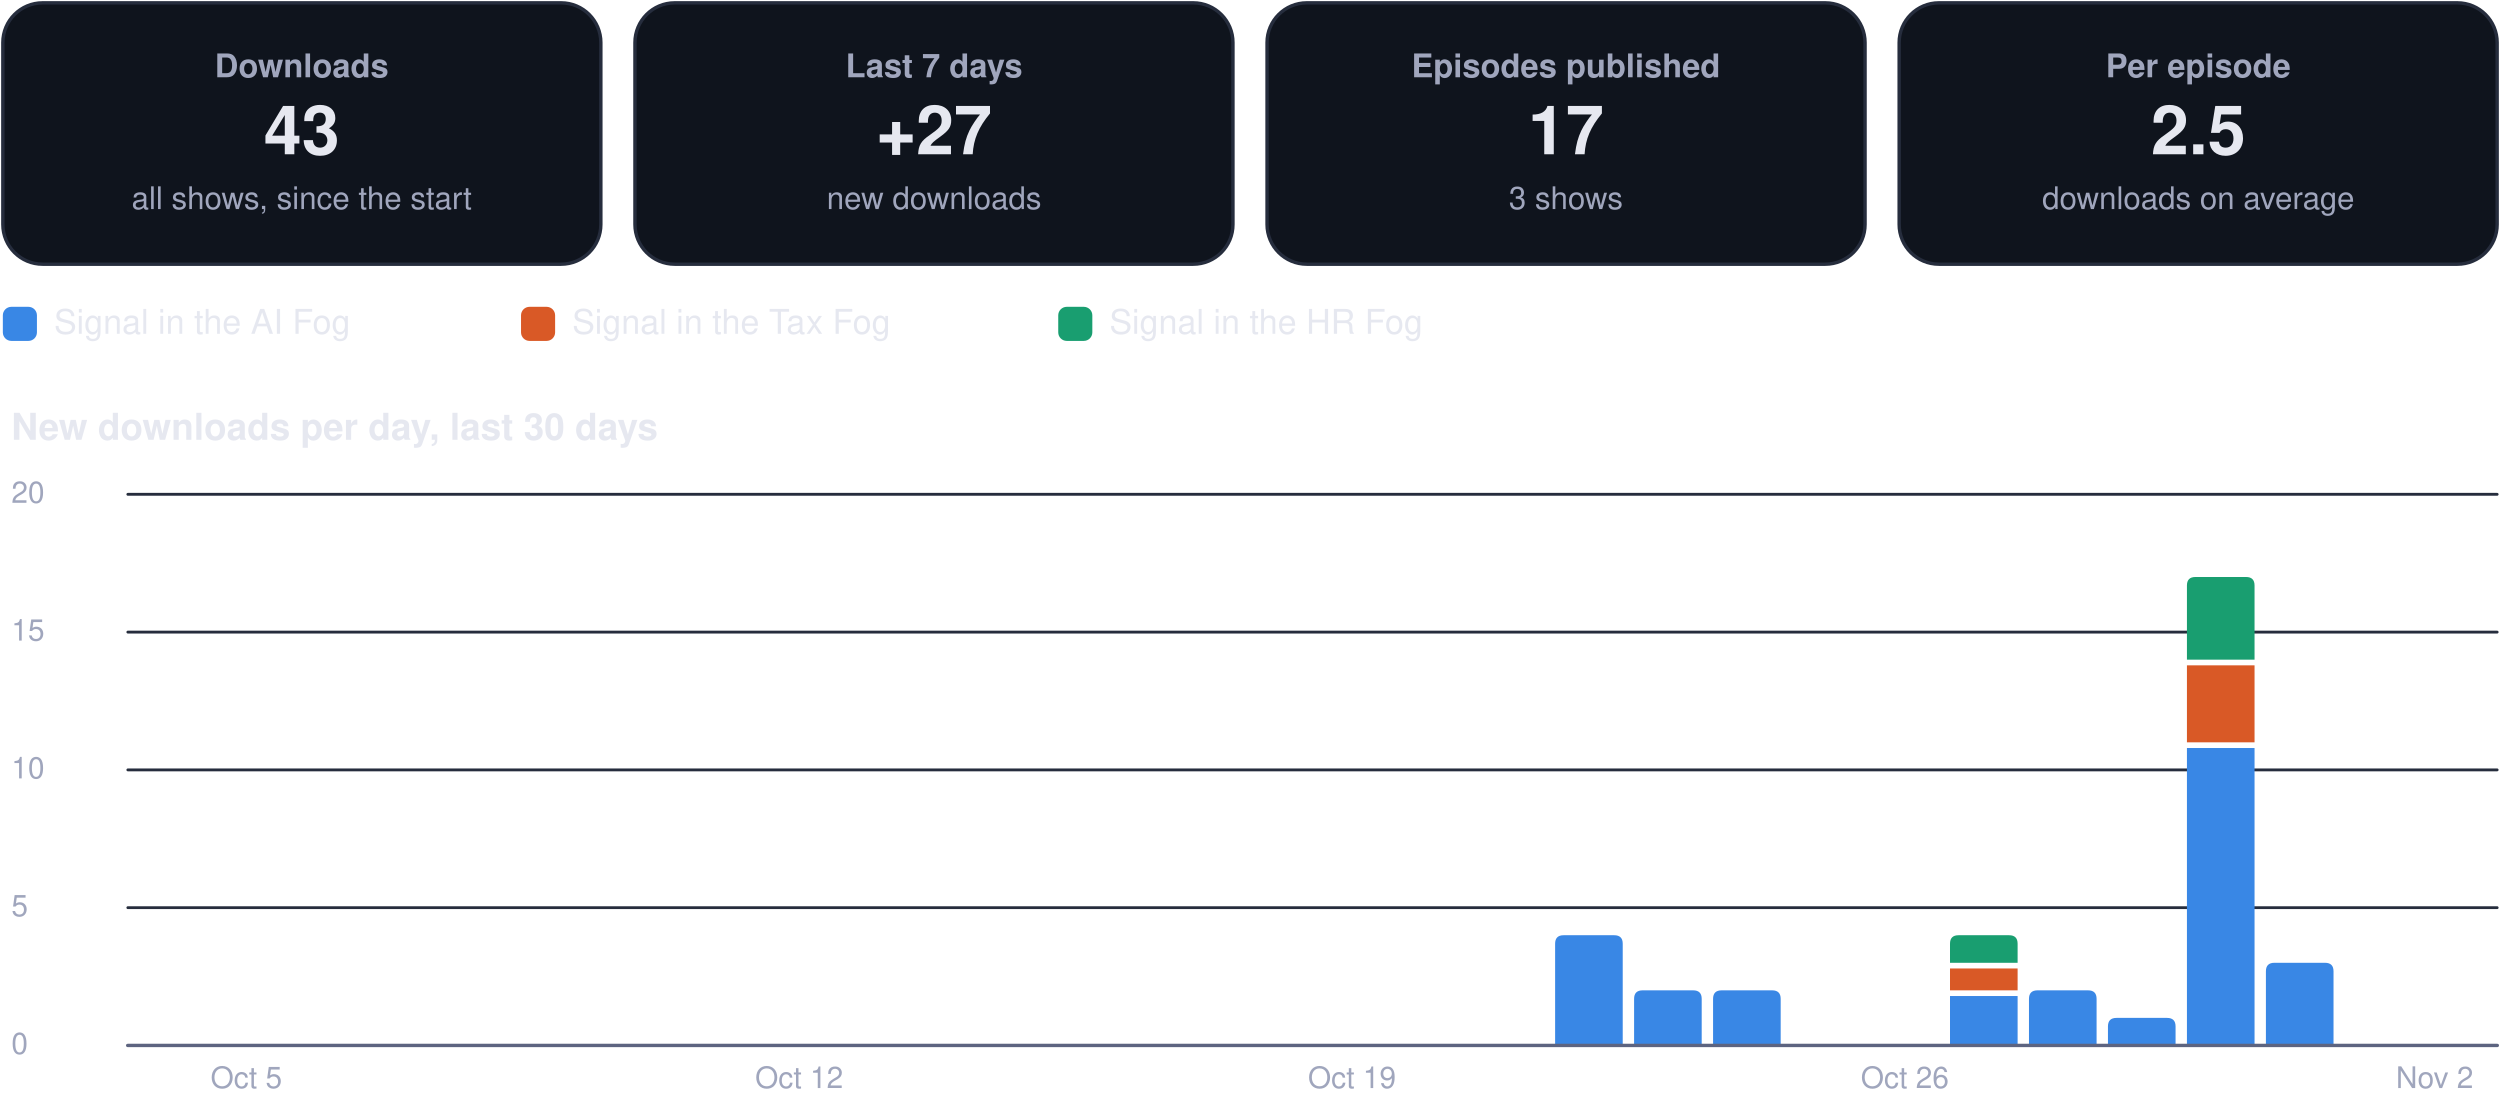
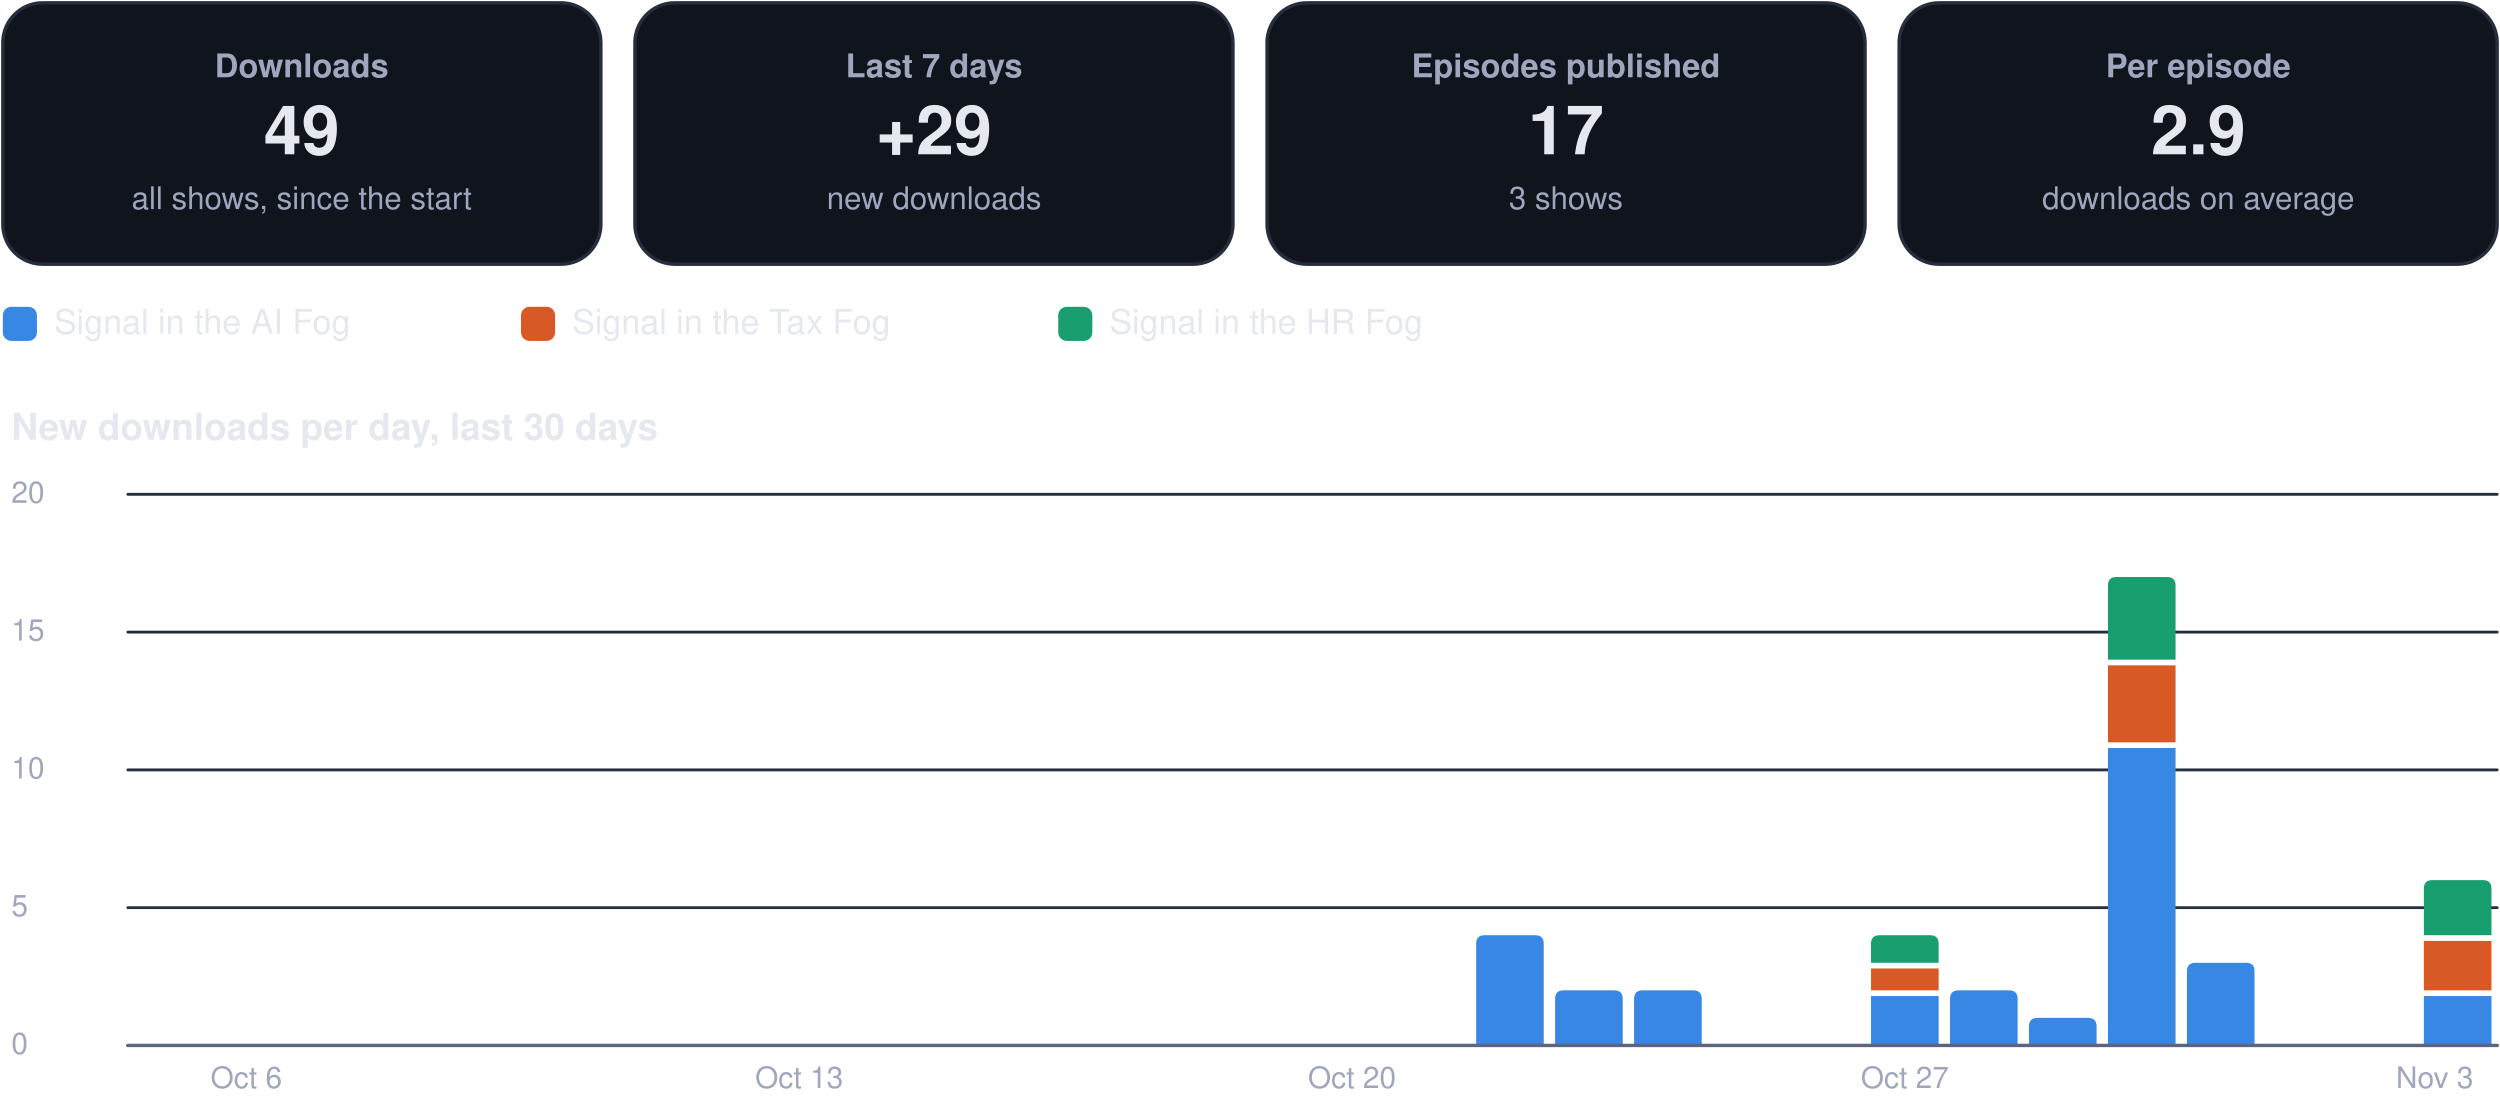
<svg xmlns="http://www.w3.org/2000/svg" viewBox="0 0 880 392" width="880" height="392" role="img" aria-label="Usage dashboard">
  <rect x="1.0" y="1.0" width="210.5" height="92.0" rx="14" fill="#0f141d" stroke="#262d3d" stroke-width="1.2" />
  <g class="box">
    <rect x="5.0" y="10.0" width="202.5" height="74.0" rx="12" fill="none" stroke="none" stroke-width="1.2" class="frame" />
    <text x="106.2" y="27.2" font-family="-apple-system, BlinkMacSystemFont, 'Segoe UI', Helvetica, Arial, sans-serif" font-size="11.5" font-weight="600" fill="#a0a6bd" text-anchor="middle">Downloads</text>
-     <text x="106.2" y="54.3" font-family="-apple-system, BlinkMacSystemFont, 'Segoe UI', Helvetica, Arial, sans-serif" font-size="24" font-weight="750" fill="#e6e8f0" text-anchor="middle">43</text>
+     <text x="106.2" y="54.3" font-family="-apple-system, BlinkMacSystemFont, 'Segoe UI', Helvetica, Arial, sans-serif" font-size="24" font-weight="750" fill="#e6e8f0" text-anchor="middle">49</text>
    <text x="106.2" y="73.6" font-family="-apple-system, BlinkMacSystemFont, 'Segoe UI', Helvetica, Arial, sans-serif" font-size="11" font-weight="400" fill="#a0a6bd" text-anchor="middle">all shows, since the start</text>
  </g>
  <rect x="223.5" y="1.0" width="210.5" height="92.0" rx="14" fill="#0f141d" stroke="#262d3d" stroke-width="1.2" />
  <g class="box">
    <rect x="227.5" y="10.0" width="202.5" height="74.0" rx="12" fill="none" stroke="none" stroke-width="1.2" class="frame" />
    <text x="328.8" y="27.2" font-family="-apple-system, BlinkMacSystemFont, 'Segoe UI', Helvetica, Arial, sans-serif" font-size="11.5" font-weight="600" fill="#a0a6bd" text-anchor="middle">Last 7 days</text>
-     <text x="328.8" y="54.3" font-family="-apple-system, BlinkMacSystemFont, 'Segoe UI', Helvetica, Arial, sans-serif" font-size="24" font-weight="750" fill="#e6e8f0" text-anchor="middle">+27</text>
+     <text x="328.8" y="54.3" font-family="-apple-system, BlinkMacSystemFont, 'Segoe UI', Helvetica, Arial, sans-serif" font-size="24" font-weight="750" fill="#e6e8f0" text-anchor="middle">+29</text>
    <text x="328.8" y="73.6" font-family="-apple-system, BlinkMacSystemFont, 'Segoe UI', Helvetica, Arial, sans-serif" font-size="11" font-weight="400" fill="#a0a6bd" text-anchor="middle">new downloads</text>
  </g>
  <rect x="446.0" y="1.0" width="210.5" height="92.0" rx="14" fill="#0f141d" stroke="#262d3d" stroke-width="1.2" />
  <g class="box">
    <rect x="450.0" y="10.0" width="202.5" height="74.0" rx="12" fill="none" stroke="none" stroke-width="1.2" class="frame" />
    <text x="551.2" y="27.2" font-family="-apple-system, BlinkMacSystemFont, 'Segoe UI', Helvetica, Arial, sans-serif" font-size="11.5" font-weight="600" fill="#a0a6bd" text-anchor="middle">Episodes published</text>
    <text x="551.2" y="54.3" font-family="-apple-system, BlinkMacSystemFont, 'Segoe UI', Helvetica, Arial, sans-serif" font-size="24" font-weight="750" fill="#e6e8f0" text-anchor="middle">17</text>
    <text x="551.2" y="73.6" font-family="-apple-system, BlinkMacSystemFont, 'Segoe UI', Helvetica, Arial, sans-serif" font-size="11" font-weight="400" fill="#a0a6bd" text-anchor="middle">3 shows</text>
  </g>
  <rect x="668.5" y="1.0" width="210.5" height="92.0" rx="14" fill="#0f141d" stroke="#262d3d" stroke-width="1.2" />
  <g class="box">
    <rect x="672.5" y="10.0" width="202.5" height="74.0" rx="12" fill="none" stroke="none" stroke-width="1.2" class="frame" />
    <text x="773.8" y="27.2" font-family="-apple-system, BlinkMacSystemFont, 'Segoe UI', Helvetica, Arial, sans-serif" font-size="11.5" font-weight="600" fill="#a0a6bd" text-anchor="middle">Per episode</text>
-     <text x="773.8" y="54.3" font-family="-apple-system, BlinkMacSystemFont, 'Segoe UI', Helvetica, Arial, sans-serif" font-size="24" font-weight="750" fill="#e6e8f0" text-anchor="middle">2.5</text>
+     <text x="773.8" y="54.3" font-family="-apple-system, BlinkMacSystemFont, 'Segoe UI', Helvetica, Arial, sans-serif" font-size="24" font-weight="750" fill="#e6e8f0" text-anchor="middle">2.9</text>
    <text x="773.8" y="73.6" font-family="-apple-system, BlinkMacSystemFont, 'Segoe UI', Helvetica, Arial, sans-serif" font-size="11" font-weight="400" fill="#a0a6bd" text-anchor="middle">downloads on average</text>
  </g>
  <rect x="1.0" y="108.0" width="12.0" height="12.0" rx="3" fill="#3987e5" stroke="none" stroke-width="1.2" />
  <g class="box">
    <rect x="17.0" y="105.0" width="148.4" height="18.0" rx="12" fill="none" stroke="none" stroke-width="1.2" class="frame" />
    <text x="19.0" y="117.5" font-family="-apple-system, BlinkMacSystemFont, 'Segoe UI', Helvetica, Arial, sans-serif" font-size="12" font-weight="500" fill="#e6e8f0" text-anchor="start">Signal in the AI Fog</text>
  </g>
  <rect x="183.4" y="108.0" width="12.0" height="12.0" rx="3" fill="#d95926" stroke="none" stroke-width="1.2" />
  <g class="box">
    <rect x="199.4" y="105.0" width="155.1" height="18.0" rx="12" fill="none" stroke="none" stroke-width="1.2" class="frame" />
    <text x="201.4" y="117.5" font-family="-apple-system, BlinkMacSystemFont, 'Segoe UI', Helvetica, Arial, sans-serif" font-size="12" font-weight="500" fill="#e6e8f0" text-anchor="start">Signal in the Tax Fog</text>
  </g>
  <rect x="372.5" y="108.0" width="12.0" height="12.0" rx="3" fill="#199e70" stroke="none" stroke-width="1.2" />
  <g class="box">
    <rect x="388.5" y="105.0" width="148.4" height="18.0" rx="12" fill="none" stroke="none" stroke-width="1.2" class="frame" />
    <text x="390.5" y="117.5" font-family="-apple-system, BlinkMacSystemFont, 'Segoe UI', Helvetica, Arial, sans-serif" font-size="12" font-weight="500" fill="#e6e8f0" text-anchor="start">Signal in the HR Fog</text>
  </g>
  <g class="box">
    <rect x="1.0" y="140.0" width="878.0" height="22.0" rx="12" fill="none" stroke="none" stroke-width="1.2" class="frame" />
    <text x="4.0" y="154.8" font-family="-apple-system, BlinkMacSystemFont, 'Segoe UI', Helvetica, Arial, sans-serif" font-size="13" font-weight="700" fill="#e6e8f0" text-anchor="start">New downloads per day, last 30 days</text>
  </g>
  <path d="M45,368.0 L879,368.0" fill="none" stroke="#262d3d" stroke-width="1" stroke-linecap="round" stroke-linejoin="round" />
  <g class="box">
    <rect x="1.0" y="360.0" width="42.0" height="16.0" rx="12" fill="none" stroke="none" stroke-width="1.2" class="frame" />
    <text x="4.0" y="371.0" font-family="-apple-system, BlinkMacSystemFont, 'Segoe UI', Helvetica, Arial, sans-serif" font-size="10.5" font-weight="500" fill="#a0a6bd" text-anchor="start">0</text>
  </g>
  <path d="M45,319.5 L879,319.5" fill="none" stroke="#262d3d" stroke-width="1" stroke-linecap="round" stroke-linejoin="round" />
  <g class="box">
    <rect x="1.0" y="311.5" width="42.0" height="16.0" rx="12" fill="none" stroke="none" stroke-width="1.2" class="frame" />
    <text x="4.0" y="322.5" font-family="-apple-system, BlinkMacSystemFont, 'Segoe UI', Helvetica, Arial, sans-serif" font-size="10.5" font-weight="500" fill="#a0a6bd" text-anchor="start">5</text>
  </g>
  <path d="M45,271.0 L879,271.0" fill="none" stroke="#262d3d" stroke-width="1" stroke-linecap="round" stroke-linejoin="round" />
  <g class="box">
    <rect x="1.0" y="263.0" width="42.0" height="16.0" rx="12" fill="none" stroke="none" stroke-width="1.2" class="frame" />
    <text x="4.0" y="274.0" font-family="-apple-system, BlinkMacSystemFont, 'Segoe UI', Helvetica, Arial, sans-serif" font-size="10.5" font-weight="500" fill="#a0a6bd" text-anchor="start">10</text>
  </g>
  <path d="M45,222.5 L879,222.5" fill="none" stroke="#262d3d" stroke-width="1" stroke-linecap="round" stroke-linejoin="round" />
  <g class="box">
    <rect x="1.0" y="214.5" width="42.0" height="16.0" rx="12" fill="none" stroke="none" stroke-width="1.2" class="frame" />
    <text x="4.0" y="225.5" font-family="-apple-system, BlinkMacSystemFont, 'Segoe UI', Helvetica, Arial, sans-serif" font-size="10.5" font-weight="500" fill="#a0a6bd" text-anchor="start">15</text>
  </g>
  <path d="M45,174.0 L879,174.0" fill="none" stroke="#262d3d" stroke-width="1" stroke-linecap="round" stroke-linejoin="round" />
  <g class="box">
    <rect x="1.0" y="166.0" width="42.0" height="16.0" rx="12" fill="none" stroke="none" stroke-width="1.2" class="frame" />
    <text x="4.0" y="177.0" font-family="-apple-system, BlinkMacSystemFont, 'Segoe UI', Helvetica, Arial, sans-serif" font-size="10.5" font-weight="500" fill="#a0a6bd" text-anchor="start">20</text>
  </g>
  <g class="box">
    <rect x="64.7" y="372.0" width="44.0" height="16.0" rx="12" fill="none" stroke="none" stroke-width="1.2" class="frame" />
-     <text x="86.7" y="383.0" font-family="-apple-system, BlinkMacSystemFont, 'Segoe UI', Helvetica, Arial, sans-serif" font-size="10.5" font-weight="500" fill="#a0a6bd" text-anchor="middle">Oct 5</text>
+     <text x="86.7" y="383.0" font-family="-apple-system, BlinkMacSystemFont, 'Segoe UI', Helvetica, Arial, sans-serif" font-size="10.5" font-weight="500" fill="#a0a6bd" text-anchor="middle">Oct 6</text>
  </g>
  <g class="box">
    <rect x="259.3" y="372.0" width="44.0" height="16.0" rx="12" fill="none" stroke="none" stroke-width="1.2" class="frame" />
-     <text x="281.3" y="383.0" font-family="-apple-system, BlinkMacSystemFont, 'Segoe UI', Helvetica, Arial, sans-serif" font-size="10.5" font-weight="500" fill="#a0a6bd" text-anchor="middle">Oct 12</text>
+     <text x="281.3" y="383.0" font-family="-apple-system, BlinkMacSystemFont, 'Segoe UI', Helvetica, Arial, sans-serif" font-size="10.5" font-weight="500" fill="#a0a6bd" text-anchor="middle">Oct 13</text>
  </g>
  <g class="box">
    <rect x="453.9" y="372.0" width="44.0" height="16.0" rx="12" fill="none" stroke="none" stroke-width="1.2" class="frame" />
-     <text x="475.9" y="383.0" font-family="-apple-system, BlinkMacSystemFont, 'Segoe UI', Helvetica, Arial, sans-serif" font-size="10.5" font-weight="500" fill="#a0a6bd" text-anchor="middle">Oct 19</text>
+     <text x="475.9" y="383.0" font-family="-apple-system, BlinkMacSystemFont, 'Segoe UI', Helvetica, Arial, sans-serif" font-size="10.5" font-weight="500" fill="#a0a6bd" text-anchor="middle">Oct 20</text>
  </g>
-   <path d="M547.4,368.0 L547.4,332.2 Q547.4,329.2 550.4,329.2 L568.2,329.2 Q571.2,329.2 571.2,332.2 L571.2,368.0 Z" fill="#3987e5" />
+   <path d="M519.6,368.0 L519.6,332.2 Q519.6,329.2 522.6,329.2 L540.4,329.2 Q543.4,329.2 543.4,332.2 L543.4,368.0 Z" fill="#3987e5" />
+   <path d="M547.4,368.0 L547.4,351.6 Q547.4,348.6 550.4,348.6 L568.2,348.6 Q571.2,348.6 571.2,351.6 L571.2,368.0 Z" fill="#3987e5" />
  <path d="M575.2,368.0 L575.2,351.6 Q575.2,348.6 578.2,348.6 L596.0,348.6 Q599.0,348.6 599.0,351.6 L599.0,368.0 Z" fill="#3987e5" />
-   <path d="M603.0,368.0 L603.0,351.6 Q603.0,348.6 606.0,348.6 L623.8,348.6 Q626.8,348.6 626.8,351.6 L626.8,368.0 Z" fill="#3987e5" />
+   <path d="M658.6,350.6 h23.8 v17.4 h-23.8 Z" fill="#3987e5" />
+   <path d="M658.6,340.9 h23.8 v7.7 h-23.8 Z" fill="#d95926" />
+   <path d="M658.6,338.9 L658.6,332.2 Q658.6,329.2 661.6,329.2 L679.4,329.2 Q682.4,329.2 682.4,332.2 L682.4,338.9 Z" fill="#199e70" />
  <g class="box">
    <rect x="648.5" y="372.0" width="44.0" height="16.0" rx="12" fill="none" stroke="none" stroke-width="1.2" class="frame" />
-     <text x="670.5" y="383.0" font-family="-apple-system, BlinkMacSystemFont, 'Segoe UI', Helvetica, Arial, sans-serif" font-size="10.5" font-weight="500" fill="#a0a6bd" text-anchor="middle">Oct 26</text>
+     <text x="670.5" y="383.0" font-family="-apple-system, BlinkMacSystemFont, 'Segoe UI', Helvetica, Arial, sans-serif" font-size="10.5" font-weight="500" fill="#a0a6bd" text-anchor="middle">Oct 27</text>
  </g>
-   <path d="M686.4,350.6 h23.8 v17.4 h-23.8 Z" fill="#3987e5" />
-   <path d="M686.4,340.9 h23.8 v7.7 h-23.8 Z" fill="#d95926" />
-   <path d="M686.4,338.9 L686.4,332.2 Q686.4,329.2 689.4,329.2 L707.2,329.2 Q710.2,329.2 710.2,332.2 L710.2,338.9 Z" fill="#199e70" />
-   <path d="M714.2,368.0 L714.2,351.6 Q714.2,348.6 717.2,348.6 L735.0,348.6 Q738.0,348.6 738.0,351.6 L738.0,368.0 Z" fill="#3987e5" />
-   <path d="M742.0,368.0 L742.0,361.3 Q742.0,358.3 745.0,358.3 L762.8,358.3 Q765.8,358.3 765.8,361.3 L765.8,368.0 Z" fill="#3987e5" />
-   <path d="M769.8,263.3 h23.8 v104.7 h-23.8 Z" fill="#3987e5" />
-   <path d="M769.8,234.2 h23.8 v27.1 h-23.8 Z" fill="#d95926" />
-   <path d="M769.8,232.2 L769.8,206.1 Q769.8,203.1 772.8,203.1 L790.6,203.1 Q793.6,203.1 793.6,206.1 L793.6,232.2 Z" fill="#199e70" />
-   <path d="M797.6,368.0 L797.6,341.9 Q797.6,338.9 800.6,338.9 L818.4,338.9 Q821.4,338.9 821.4,341.9 L821.4,368.0 Z" fill="#3987e5" />
+   <path d="M686.4,368.0 L686.4,351.6 Q686.4,348.6 689.4,348.6 L707.2,348.6 Q710.2,348.6 710.2,351.6 L710.2,368.0 Z" fill="#3987e5" />
+   <path d="M714.2,368.0 L714.2,361.3 Q714.2,358.3 717.2,358.3 L735.0,358.3 Q738.0,358.3 738.0,361.3 L738.0,368.0 Z" fill="#3987e5" />
+   <path d="M742.0,263.3 h23.8 v104.7 h-23.8 Z" fill="#3987e5" />
+   <path d="M742.0,234.2 h23.8 v27.1 h-23.8 Z" fill="#d95926" />
+   <path d="M742.0,232.2 L742.0,206.1 Q742.0,203.1 745.0,203.1 L762.8,203.1 Q765.8,203.1 765.8,206.1 L765.8,232.2 Z" fill="#199e70" />
+   <path d="M769.8,368.0 L769.8,341.9 Q769.8,338.9 772.8,338.9 L790.6,338.9 Q793.6,338.9 793.6,341.9 L793.6,368.0 Z" fill="#3987e5" />
+   <path d="M853.2,350.6 h23.8 v17.4 h-23.8 Z" fill="#3987e5" />
+   <path d="M853.2,331.2 h23.8 v17.4 h-23.8 Z" fill="#d95926" />
+   <path d="M853.2,329.2 L853.2,312.8 Q853.2,309.8 856.2,309.8 L874.0,309.8 Q877.0,309.8 877.0,312.8 L877.0,329.2 Z" fill="#199e70" />
  <g class="box">
    <rect x="835.0" y="372.0" width="44.0" height="16.0" rx="12" fill="none" stroke="none" stroke-width="1.2" class="frame" />
-     <text x="857.0" y="383.0" font-family="-apple-system, BlinkMacSystemFont, 'Segoe UI', Helvetica, Arial, sans-serif" font-size="10.5" font-weight="500" fill="#a0a6bd" text-anchor="middle">Nov 2</text>
+     <text x="857.0" y="383.0" font-family="-apple-system, BlinkMacSystemFont, 'Segoe UI', Helvetica, Arial, sans-serif" font-size="10.5" font-weight="500" fill="#a0a6bd" text-anchor="middle">Nov 3</text>
  </g>
  <path d="M45,368 L879,368" fill="none" stroke="#5d6480" stroke-width="1.2" stroke-linecap="round" stroke-linejoin="round" />
</svg>
